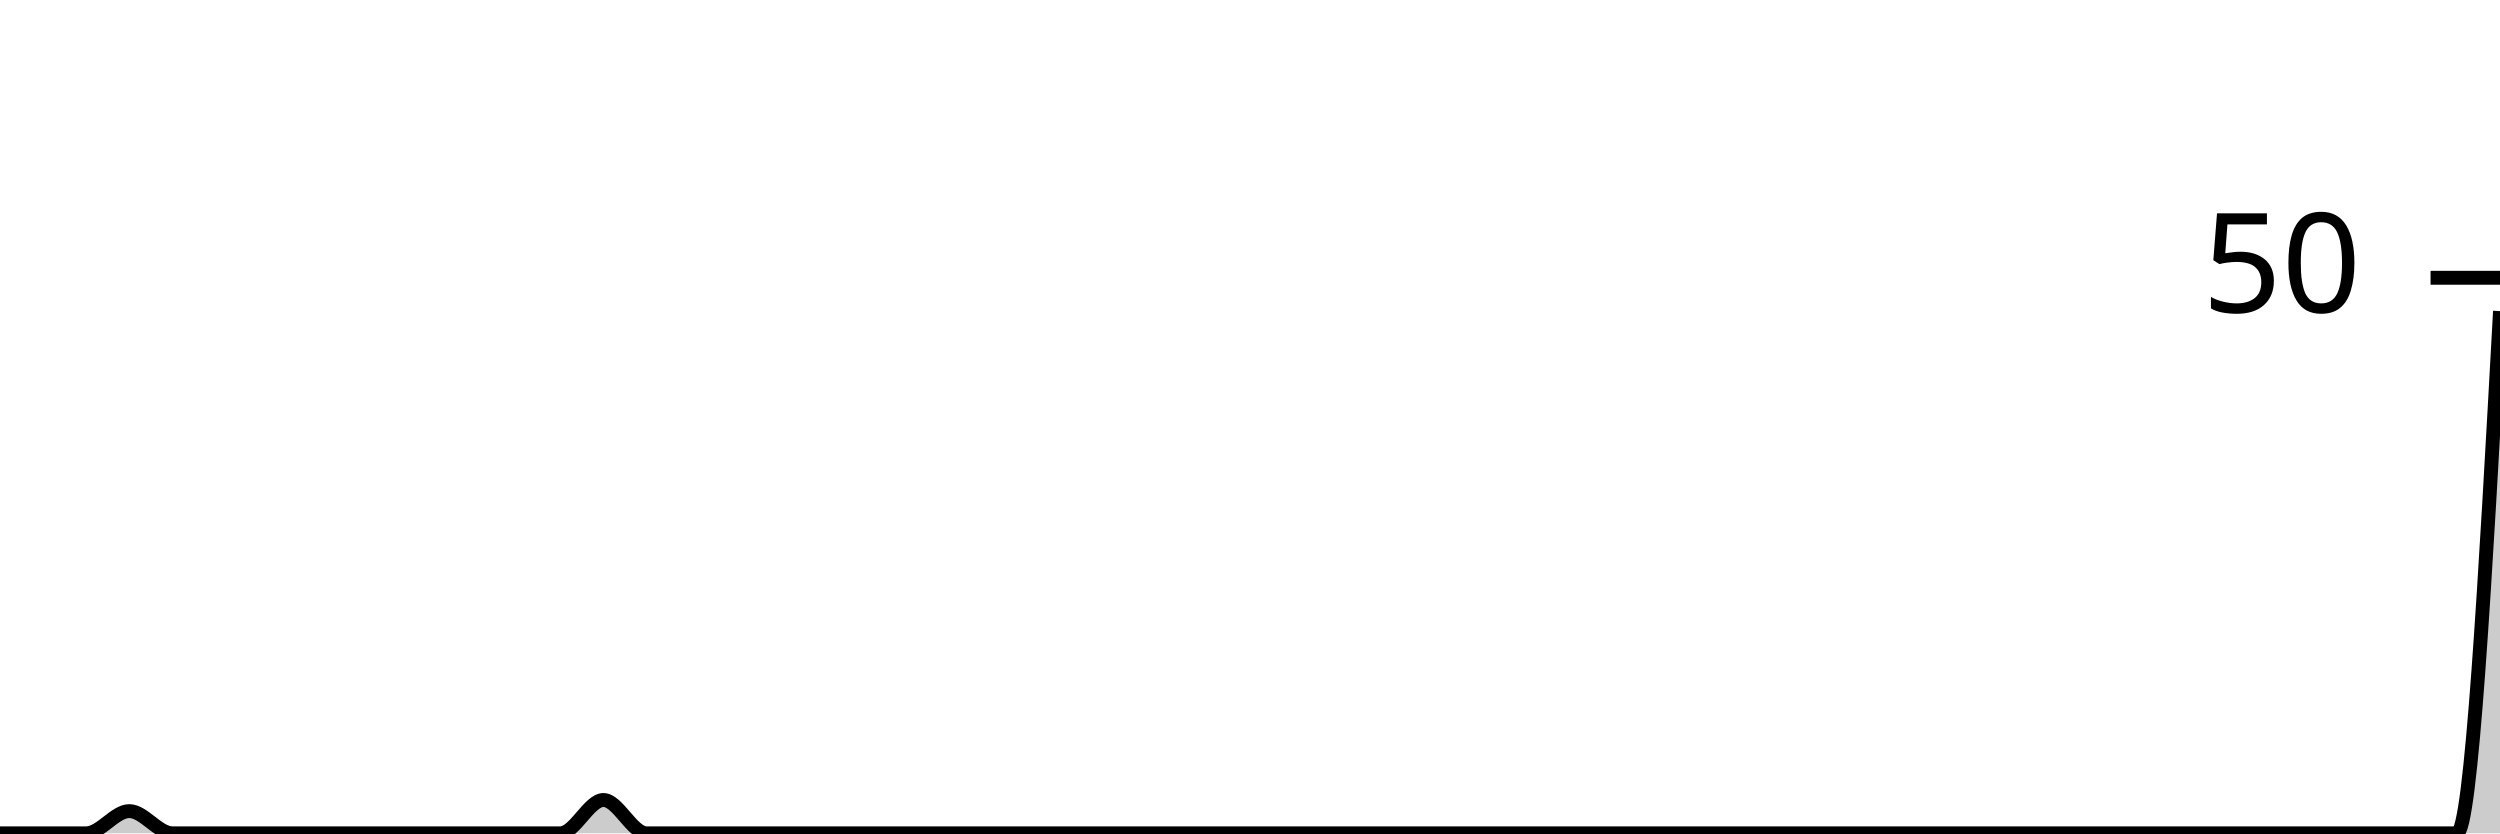
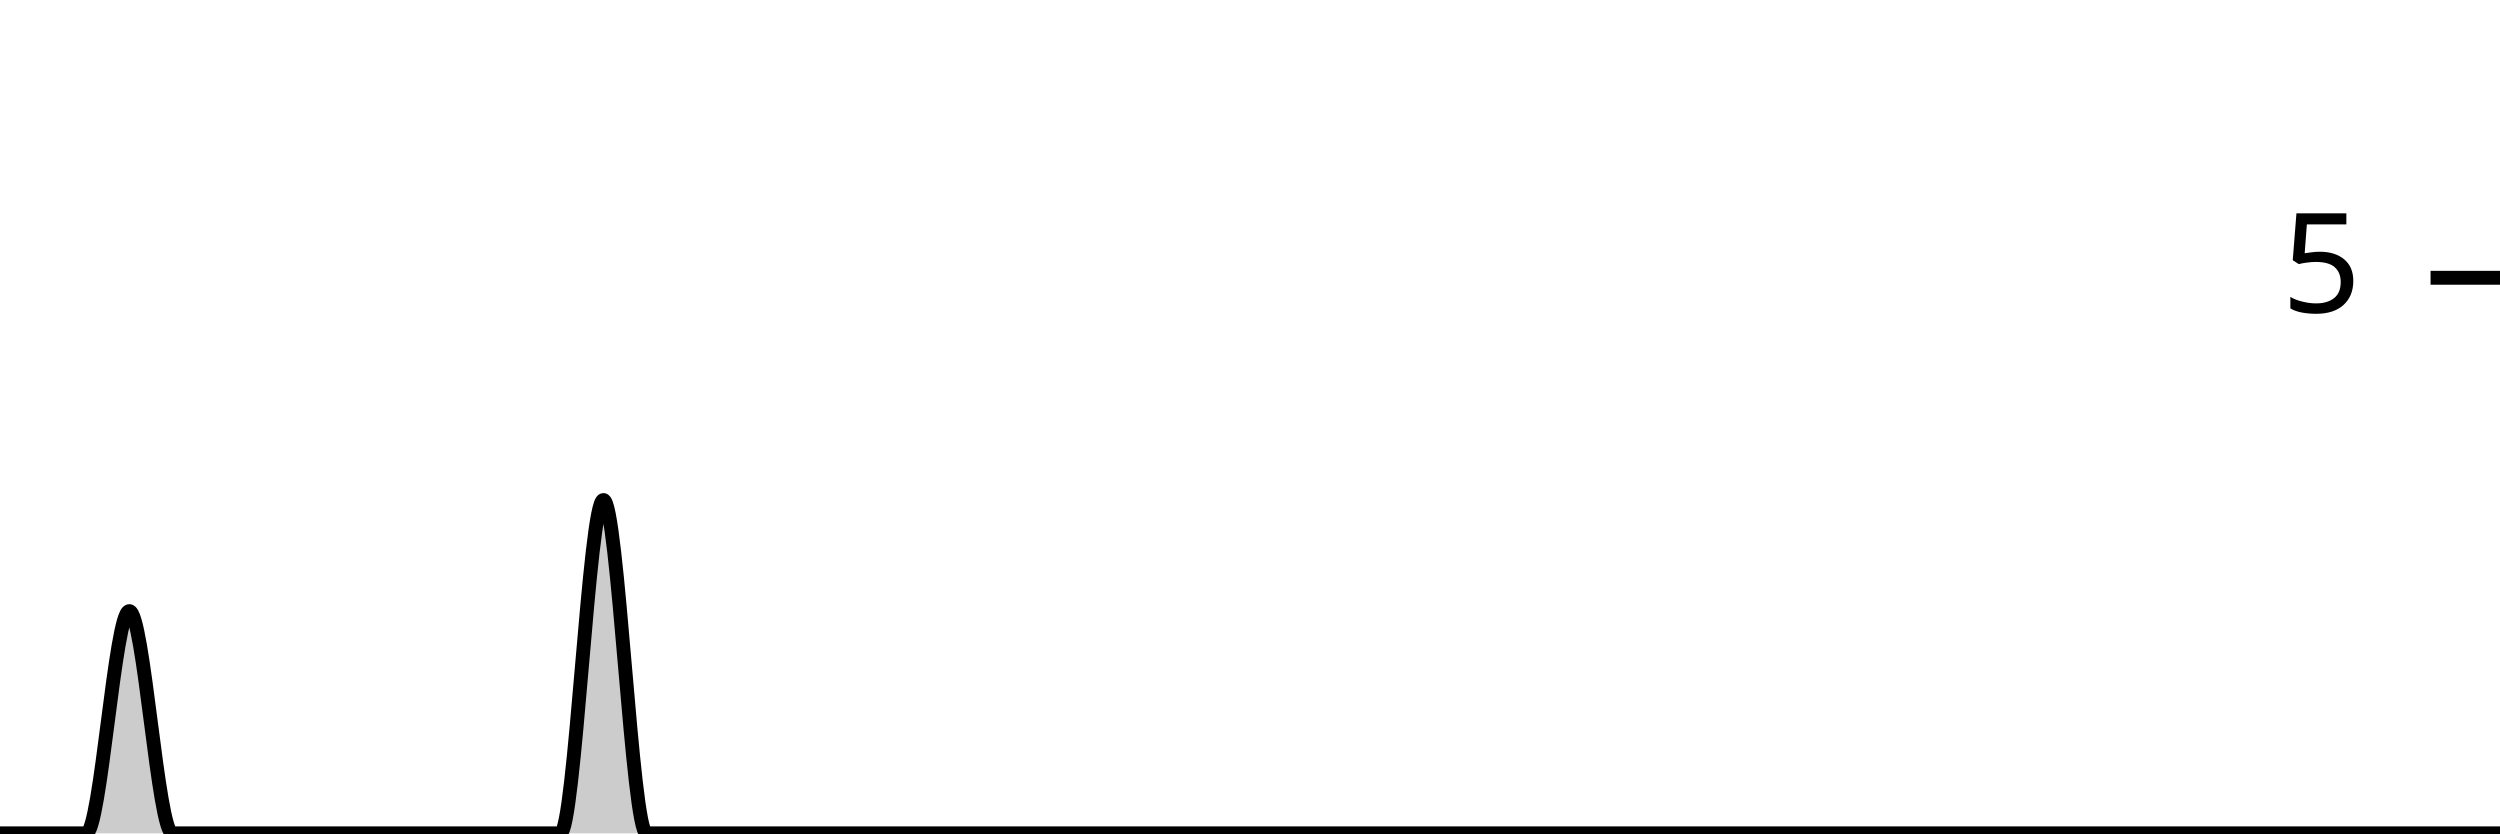
<svg xmlns="http://www.w3.org/2000/svg" viewBox="0 0 180 60">
  <g transform="translate(0,20)">
-     <path class="area" fill="rgba(0, 0, 0, 0.2)" d="M0,40C1.034,40,2.069,40,3.103,40C4.138,40,5.172,40,6.207,40C7.241,40,8.276,38.4,9.31,38.4C10.345,38.4,11.379,40,12.414,40C13.448,40,14.483,40,15.517,40C16.552,40,17.586,40,18.621,40C19.655,40,20.69,40,21.724,40C22.759,40,23.793,40,24.828,40C25.862,40,26.897,40,27.931,40C28.966,40,30,40,31.034,40C32.069,40,33.103,40,34.138,40C35.172,40,36.207,40,37.241,40C38.276,40,39.31,40,40.345,40C41.379,40,42.414,37.6,43.448,37.6C44.483,37.6,45.517,40,46.552,40C47.586,40,48.621,40,49.655,40C50.69,40,51.724,40,52.759,40C53.793,40,54.828,40,55.862,40C56.897,40,57.931,40,58.966,40C60,40,61.034,40,62.069,40C63.103,40,64.138,40,65.172,40C66.207,40,67.241,40,68.276,40C69.31,40,70.345,40,71.379,40C72.414,40,73.448,40,74.483,40C75.517,40,76.552,40,77.586,40C78.621,40,79.655,40,80.69,40C81.724,40,82.759,40,83.793,40C84.828,40,85.862,40,86.897,40C87.931,40,88.966,40,90,40C91.034,40,92.069,40,93.103,40C94.138,40,95.172,40,96.207,40C97.241,40,98.276,40,99.31,40C100.345,40,101.379,40,102.414,40C103.448,40,104.483,40,105.517,40C106.552,40,107.586,40,108.621,40C109.655,40,110.69,40,111.724,40C112.759,40,113.793,40,114.828,40C115.862,40,116.897,40,117.931,40C118.966,40,120,40,121.034,40C122.069,40,123.103,40,124.138,40C125.172,40,126.207,40,127.241,40C128.276,40,129.31,40,130.345,40C131.379,40,132.414,40,133.448,40C134.483,40,135.517,40,136.552,40C137.586,40,138.621,40,139.655,40C140.69,40,141.724,40,142.759,40C143.793,40,144.828,40,145.862,40C146.897,40,147.931,40,148.966,40C150,40,151.034,40,152.069,40C153.103,40,154.138,40,155.172,40C156.207,40,157.241,40,158.276,40C159.31,40,160.345,40,161.379,40C162.414,40,163.448,40,164.483,40C165.517,40,166.552,40,167.586,40C168.621,40,169.655,40,170.69,40C171.724,40,172.759,40,173.793,40C174.828,40,175.862,40,176.897,40C177.931,40,178.966,21.2,180,2.4L180,40C178.966,40,177.931,40,176.897,40C175.862,40,174.828,40,173.793,40C172.759,40,171.724,40,170.69,40C169.655,40,168.621,40,167.586,40C166.552,40,165.517,40,164.483,40C163.448,40,162.414,40,161.379,40C160.345,40,159.31,40,158.276,40C157.241,40,156.207,40,155.172,40C154.138,40,153.103,40,152.069,40C151.034,40,150,40,148.966,40C147.931,40,146.897,40,145.862,40C144.828,40,143.793,40,142.759,40C141.724,40,140.69,40,139.655,40C138.621,40,137.586,40,136.552,40C135.517,40,134.483,40,133.448,40C132.414,40,131.379,40,130.345,40C129.31,40,128.276,40,127.241,40C126.207,40,125.172,40,124.138,40C123.103,40,122.069,40,121.034,40C120,40,118.966,40,117.931,40C116.897,40,115.862,40,114.828,40C113.793,40,112.759,40,111.724,40C110.69,40,109.655,40,108.621,40C107.586,40,106.552,40,105.517,40C104.483,40,103.448,40,102.414,40C101.379,40,100.345,40,99.31,40C98.276,40,97.241,40,96.207,40C95.172,40,94.138,40,93.103,40C92.069,40,91.034,40,90,40C88.966,40,87.931,40,86.897,40C85.862,40,84.828,40,83.793,40C82.759,40,81.724,40,80.69,40C79.655,40,78.621,40,77.586,40C76.552,40,75.517,40,74.483,40C73.448,40,72.414,40,71.379,40C70.345,40,69.31,40,68.276,40C67.241,40,66.207,40,65.172,40C64.138,40,63.103,40,62.069,40C61.034,40,60,40,58.966,40C57.931,40,56.897,40,55.862,40C54.828,40,53.793,40,52.759,40C51.724,40,50.69,40,49.655,40C48.621,40,47.586,40,46.552,40C45.517,40,44.483,40,43.448,40C42.414,40,41.379,40,40.345,40C39.31,40,38.276,40,37.241,40C36.207,40,35.172,40,34.138,40C33.103,40,32.069,40,31.034,40C30,40,28.966,40,27.931,40C26.897,40,25.862,40,24.828,40C23.793,40,22.759,40,21.724,40C20.69,40,19.655,40,18.621,40C17.586,40,16.552,40,15.517,40C14.483,40,13.448,40,12.414,40C11.379,40,10.345,40,9.31,40C8.276,40,7.241,40,6.207,40C5.172,40,4.138,40,3.103,40C2.069,40,1.034,40,0,40Z" />
-     <path class="line" stroke="black" fill="none" d="M0,40C1.034,40,2.069,40,3.103,40C4.138,40,5.172,40,6.207,40C7.241,40,8.276,38.4,9.31,38.4C10.345,38.4,11.379,40,12.414,40C13.448,40,14.483,40,15.517,40C16.552,40,17.586,40,18.621,40C19.655,40,20.69,40,21.724,40C22.759,40,23.793,40,24.828,40C25.862,40,26.897,40,27.931,40C28.966,40,30,40,31.034,40C32.069,40,33.103,40,34.138,40C35.172,40,36.207,40,37.241,40C38.276,40,39.31,40,40.345,40C41.379,40,42.414,37.6,43.448,37.6C44.483,37.6,45.517,40,46.552,40C47.586,40,48.621,40,49.655,40C50.69,40,51.724,40,52.759,40C53.793,40,54.828,40,55.862,40C56.897,40,57.931,40,58.966,40C60,40,61.034,40,62.069,40C63.103,40,64.138,40,65.172,40C66.207,40,67.241,40,68.276,40C69.31,40,70.345,40,71.379,40C72.414,40,73.448,40,74.483,40C75.517,40,76.552,40,77.586,40C78.621,40,79.655,40,80.69,40C81.724,40,82.759,40,83.793,40C84.828,40,85.862,40,86.897,40C87.931,40,88.966,40,90,40C91.034,40,92.069,40,93.103,40C94.138,40,95.172,40,96.207,40C97.241,40,98.276,40,99.31,40C100.345,40,101.379,40,102.414,40C103.448,40,104.483,40,105.517,40C106.552,40,107.586,40,108.621,40C109.655,40,110.69,40,111.724,40C112.759,40,113.793,40,114.828,40C115.862,40,116.897,40,117.931,40C118.966,40,120,40,121.034,40C122.069,40,123.103,40,124.138,40C125.172,40,126.207,40,127.241,40C128.276,40,129.31,40,130.345,40C131.379,40,132.414,40,133.448,40C134.483,40,135.517,40,136.552,40C137.586,40,138.621,40,139.655,40C140.69,40,141.724,40,142.759,40C143.793,40,144.828,40,145.862,40C146.897,40,147.931,40,148.966,40C150,40,151.034,40,152.069,40C153.103,40,154.138,40,155.172,40C156.207,40,157.241,40,158.276,40C159.31,40,160.345,40,161.379,40C162.414,40,163.448,40,164.483,40C165.517,40,166.552,40,167.586,40C168.621,40,169.655,40,170.69,40C171.724,40,172.759,40,173.793,40C174.828,40,175.862,40,176.897,40C177.931,40,178.966,21.2,180,2.4" />
+     <path class="area" fill="rgba(0, 0, 0, 0.2)" d="M0,40C1.034,40,2.069,40,3.103,40C4.138,40,5.172,40,6.207,40C7.241,40,8.276,24,9.31,24C10.345,24,11.379,40,12.414,40C13.448,40,14.483,40,15.517,40C16.552,40,17.586,40,18.621,40C19.655,40,20.69,40,21.724,40C22.759,40,23.793,40,24.828,40C25.862,40,26.897,40,27.931,40C28.966,40,30,40,31.034,40C32.069,40,33.103,40,34.138,40C35.172,40,36.207,40,37.241,40C38.276,40,39.31,40,40.345,40C41.379,40,42.414,16,43.448,16C44.483,16,45.517,40,46.552,40C47.586,40,48.621,40,49.655,40C50.69,40,51.724,40,52.759,40C53.793,40,54.828,40,55.862,40C56.897,40,57.931,40,58.966,40C60,40,61.034,40,62.069,40C63.103,40,64.138,40,65.172,40C66.207,40,67.241,40,68.276,40C69.31,40,70.345,40,71.379,40C72.414,40,73.448,40,74.483,40C75.517,40,76.552,40,77.586,40C78.621,40,79.655,40,80.69,40C81.724,40,82.759,40,83.793,40C84.828,40,85.862,40,86.897,40C87.931,40,88.966,40,90,40C91.034,40,92.069,40,93.103,40C94.138,40,95.172,40,96.207,40C97.241,40,98.276,40,99.31,40C100.345,40,101.379,40,102.414,40C103.448,40,104.483,40,105.517,40C106.552,40,107.586,40,108.621,40C109.655,40,110.69,40,111.724,40C112.759,40,113.793,40,114.828,40C115.862,40,116.897,40,117.931,40C118.966,40,120,40,121.034,40C122.069,40,123.103,40,124.138,40C125.172,40,126.207,40,127.241,40C128.276,40,129.31,40,130.345,40C131.379,40,132.414,40,133.448,40C134.483,40,135.517,40,136.552,40C137.586,40,138.621,40,139.655,40C140.69,40,141.724,40,142.759,40C143.793,40,144.828,40,145.862,40C146.897,40,147.931,40,148.966,40C150,40,151.034,40,152.069,40C153.103,40,154.138,40,155.172,40C156.207,40,157.241,40,158.276,40C159.31,40,160.345,40,161.379,40C162.414,40,163.448,40,164.483,40C165.517,40,166.552,40,167.586,40C168.621,40,169.655,40,170.69,40C171.724,40,172.759,40,173.793,40C174.828,40,175.862,40,176.897,40C177.931,40,178.966,40,180,40L180,40C178.966,40,177.931,40,176.897,40C175.862,40,174.828,40,173.793,40C172.759,40,171.724,40,170.69,40C169.655,40,168.621,40,167.586,40C166.552,40,165.517,40,164.483,40C163.448,40,162.414,40,161.379,40C160.345,40,159.31,40,158.276,40C157.241,40,156.207,40,155.172,40C154.138,40,153.103,40,152.069,40C151.034,40,150,40,148.966,40C147.931,40,146.897,40,145.862,40C144.828,40,143.793,40,142.759,40C141.724,40,140.69,40,139.655,40C138.621,40,137.586,40,136.552,40C135.517,40,134.483,40,133.448,40C132.414,40,131.379,40,130.345,40C129.31,40,128.276,40,127.241,40C126.207,40,125.172,40,124.138,40C123.103,40,122.069,40,121.034,40C120,40,118.966,40,117.931,40C116.897,40,115.862,40,114.828,40C113.793,40,112.759,40,111.724,40C110.69,40,109.655,40,108.621,40C107.586,40,106.552,40,105.517,40C104.483,40,103.448,40,102.414,40C101.379,40,100.345,40,99.31,40C98.276,40,97.241,40,96.207,40C95.172,40,94.138,40,93.103,40C92.069,40,91.034,40,90,40C88.966,40,87.931,40,86.897,40C85.862,40,84.828,40,83.793,40C82.759,40,81.724,40,80.69,40C79.655,40,78.621,40,77.586,40C76.552,40,75.517,40,74.483,40C73.448,40,72.414,40,71.379,40C70.345,40,69.31,40,68.276,40C67.241,40,66.207,40,65.172,40C64.138,40,63.103,40,62.069,40C61.034,40,60,40,58.966,40C57.931,40,56.897,40,55.862,40C54.828,40,53.793,40,52.759,40C51.724,40,50.69,40,49.655,40C48.621,40,47.586,40,46.552,40C45.517,40,44.483,40,43.448,40C42.414,40,41.379,40,40.345,40C39.31,40,38.276,40,37.241,40C36.207,40,35.172,40,34.138,40C33.103,40,32.069,40,31.034,40C30,40,28.966,40,27.931,40C26.897,40,25.862,40,24.828,40C23.793,40,22.759,40,21.724,40C20.69,40,19.655,40,18.621,40C17.586,40,16.552,40,15.517,40C14.483,40,13.448,40,12.414,40C11.379,40,10.345,40,9.31,40C8.276,40,7.241,40,6.207,40C5.172,40,4.138,40,3.103,40C2.069,40,1.034,40,0,40Z" />
+     <path class="line" stroke="black" fill="none" d="M0,40C1.034,40,2.069,40,3.103,40C4.138,40,5.172,40,6.207,40C7.241,40,8.276,24,9.31,24C10.345,24,11.379,40,12.414,40C13.448,40,14.483,40,15.517,40C16.552,40,17.586,40,18.621,40C19.655,40,20.69,40,21.724,40C22.759,40,23.793,40,24.828,40C25.862,40,26.897,40,27.931,40C28.966,40,30,40,31.034,40C32.069,40,33.103,40,34.138,40C35.172,40,36.207,40,37.241,40C38.276,40,39.31,40,40.345,40C41.379,40,42.414,16,43.448,16C44.483,16,45.517,40,46.552,40C47.586,40,48.621,40,49.655,40C50.69,40,51.724,40,52.759,40C53.793,40,54.828,40,55.862,40C56.897,40,57.931,40,58.966,40C60,40,61.034,40,62.069,40C63.103,40,64.138,40,65.172,40C66.207,40,67.241,40,68.276,40C69.31,40,70.345,40,71.379,40C72.414,40,73.448,40,74.483,40C75.517,40,76.552,40,77.586,40C78.621,40,79.655,40,80.69,40C81.724,40,82.759,40,83.793,40C84.828,40,85.862,40,86.897,40C87.931,40,88.966,40,90,40C91.034,40,92.069,40,93.103,40C94.138,40,95.172,40,96.207,40C97.241,40,98.276,40,99.31,40C100.345,40,101.379,40,102.414,40C103.448,40,104.483,40,105.517,40C106.552,40,107.586,40,108.621,40C109.655,40,110.69,40,111.724,40C112.759,40,113.793,40,114.828,40C115.862,40,116.897,40,117.931,40C118.966,40,120,40,121.034,40C122.069,40,123.103,40,124.138,40C125.172,40,126.207,40,127.241,40C128.276,40,129.31,40,130.345,40C131.379,40,132.414,40,133.448,40C134.483,40,135.517,40,136.552,40C137.586,40,138.621,40,139.655,40C140.69,40,141.724,40,142.759,40C143.793,40,144.828,40,145.862,40C146.897,40,147.931,40,148.966,40C150,40,151.034,40,152.069,40C153.103,40,154.138,40,155.172,40C156.207,40,157.241,40,158.276,40C159.31,40,160.345,40,161.379,40C162.414,40,163.448,40,164.483,40C165.517,40,166.552,40,167.586,40C168.621,40,169.655,40,170.69,40C171.724,40,172.759,40,173.793,40C174.828,40,175.862,40,176.897,40C177.931,40,178.966,40,180,40" />
    <path class="axis-ceiling" stroke-width="1" stroke="black" fill="none" d="M175,0L180,0" />
-     <text class="axis-ceiling-label" font-family="sans-serif" text-anchor="end" font-size="10px" x="170" y="2.5">50</text>
+     <text class="axis-ceiling-label" font-family="sans-serif" text-anchor="end" font-size="10px" x="170" y="2.5">5</text>
  </g>
</svg>
